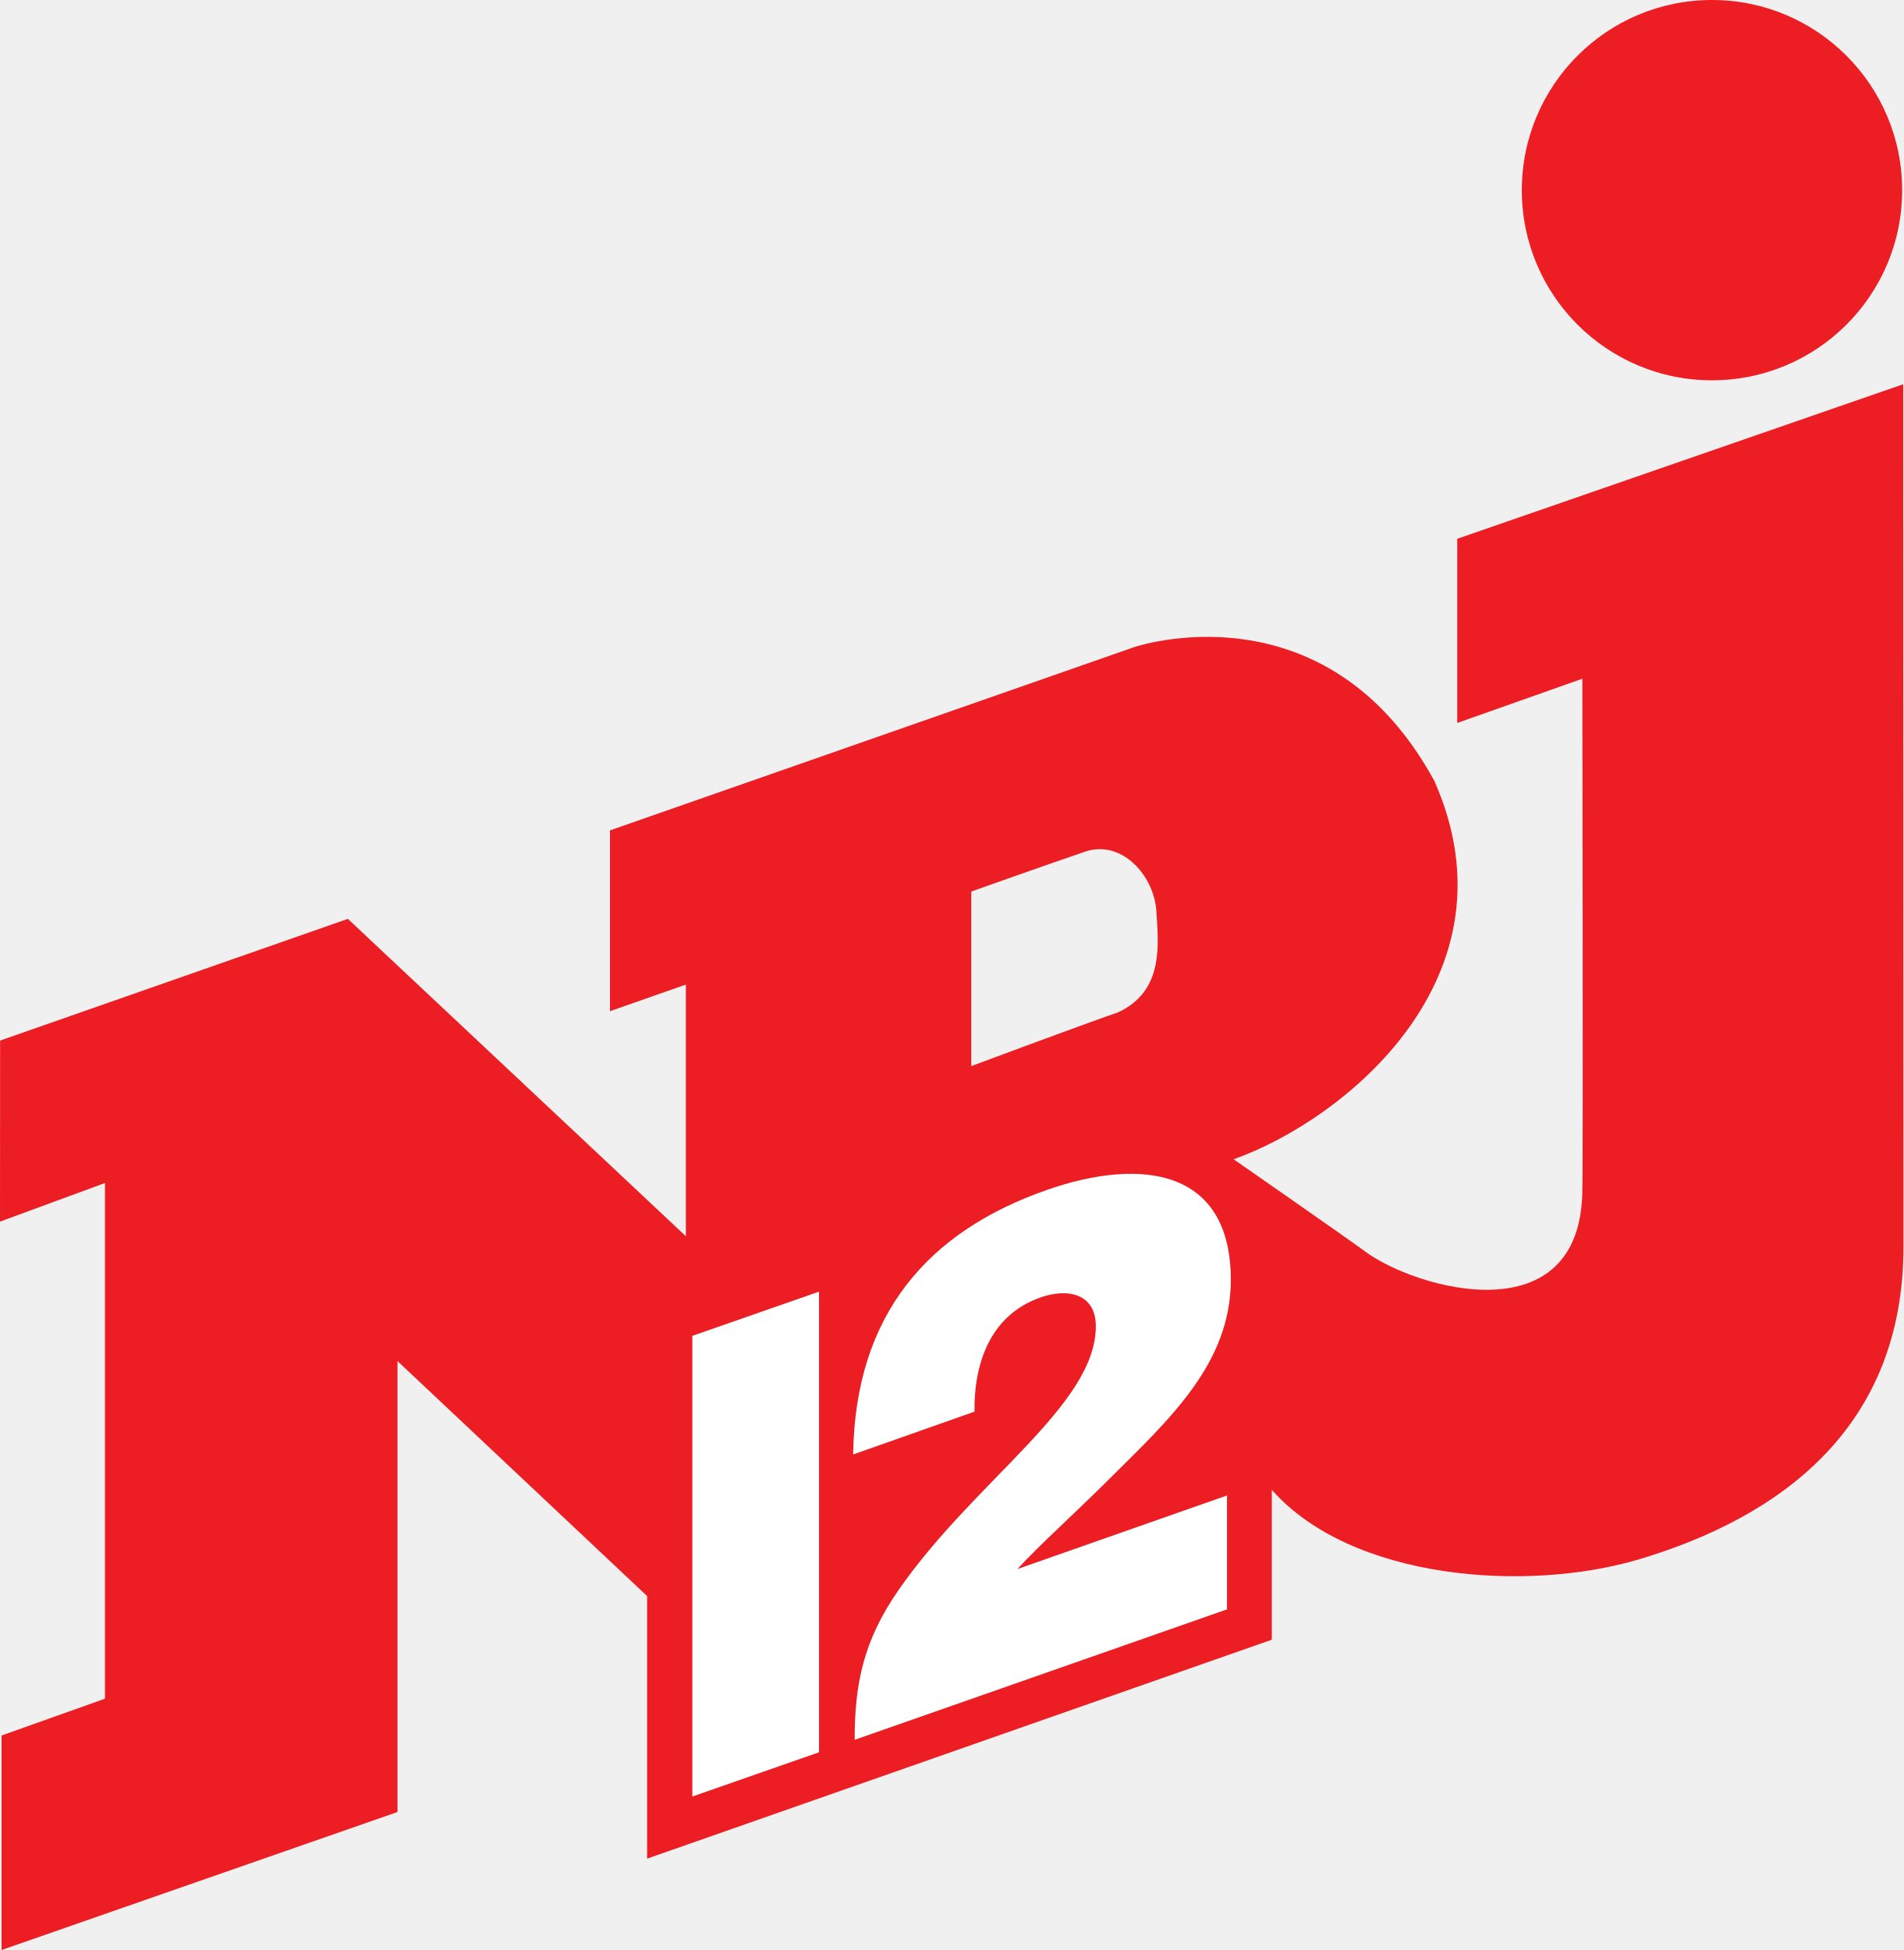
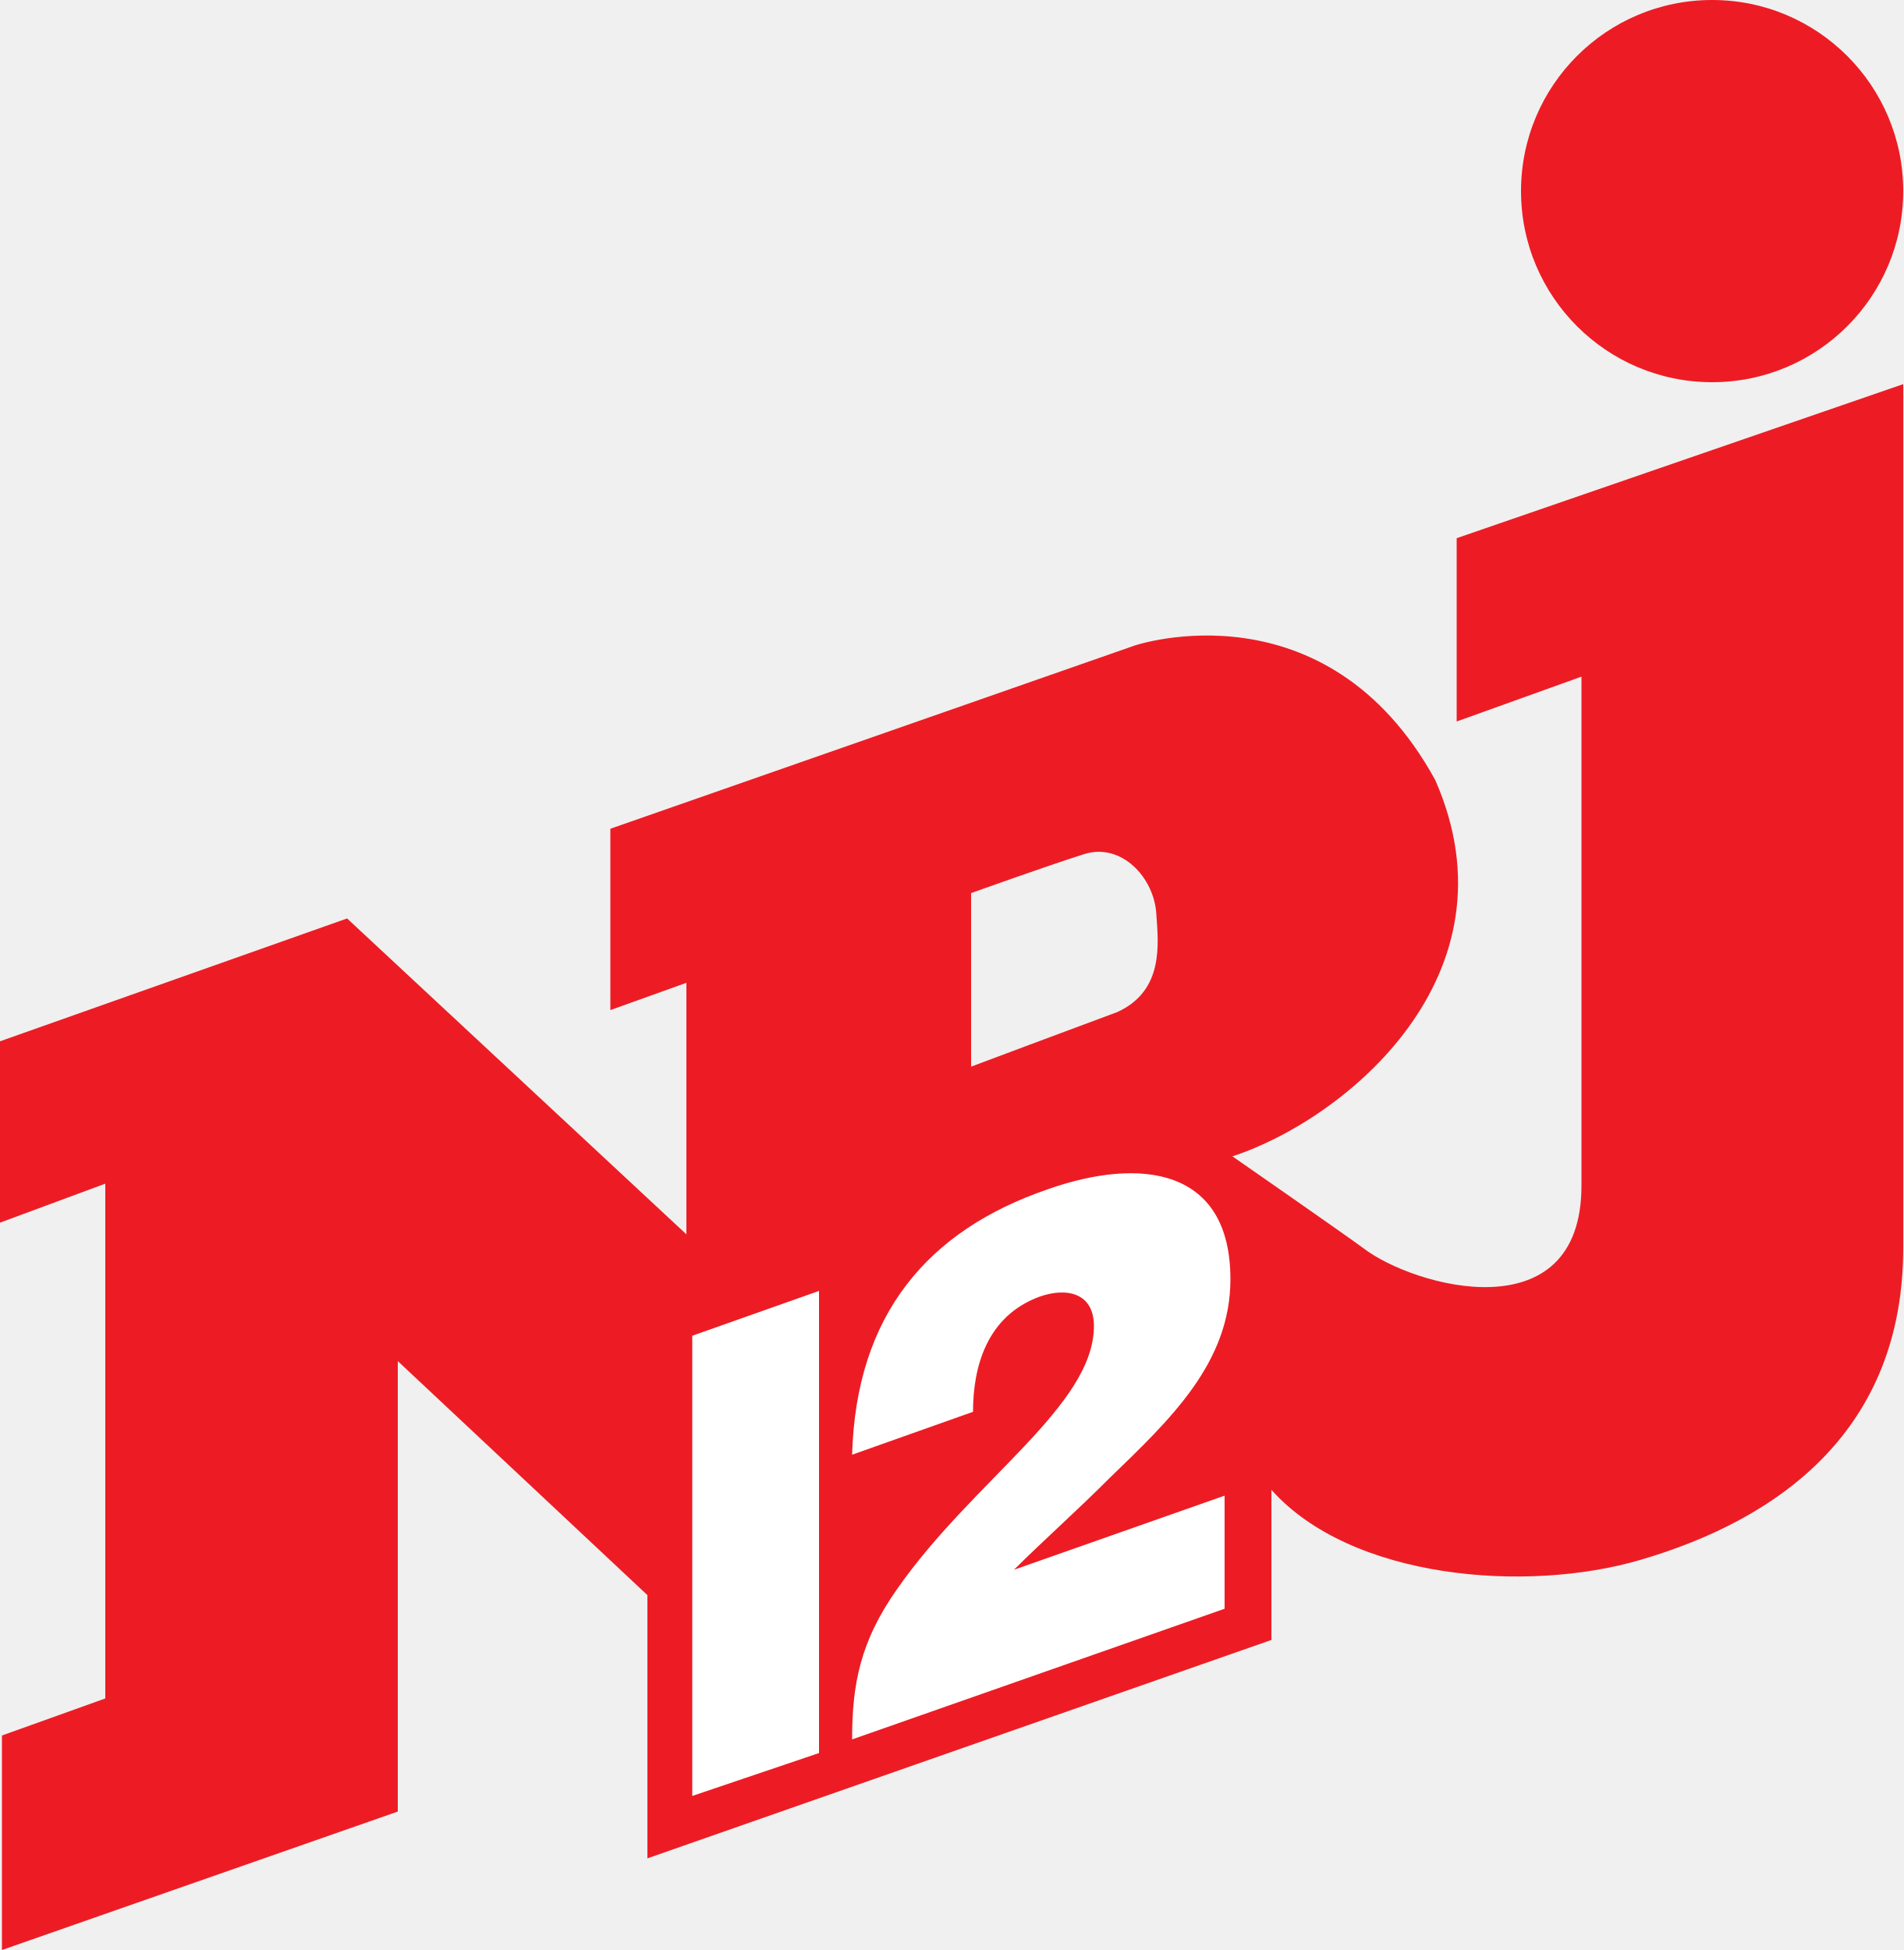
- <svg xmlns="http://www.w3.org/2000/svg" height="614.69" width="600" version="1.1" viewBox="0 0 158.75 162.638">
-   <g transform="translate(27.214 -69.782)">
-     <path d="m115.57 101.5c8.76 0 15.86-7.091 15.86-15.856 0-8.759-7.1-15.862-15.86-15.862s-15.86 7.103-15.86 15.862c0 8.765 7.1 15.856 15.86 15.856" fill="#ed1d24" />
-     <path d="m131.52 101.83-37.197 12.89v15.36l10.437-3.69s0.07 40.39 0 42.5c0 12.43-13.984 8.38-18.16 5.24-1.296-0.96-10.925-7.66-10.925-7.66 9.349-3.32 23.964-15.29 16.737-31.56-9.049-16.59-25.018-11.16-25.018-11.16l-43.735 15.29v15.08l6.33-2.22v20.99l-28.19-26.47-29.005 10.15-0.008 15.1 8.753-3.22v43.01l-8.622 3.07v17.89l33.021-11.51v-37.61l20.819 19.6v21.9l52.102-18.26v-12.5c6.642 7.52 21.251 8.6 30.681 5.78 11.67-3.5 22-10.91 22-26.05 0-5.41-0.02-71.94-0.02-71.94zm-67.117 38.78c2.588-0.08 4.684 2.59 4.833 5.23 0.151 2.68 0.658 6.57-3.183 8.37-3.106 1.07-12.26 4.49-12.26 4.49v-14.56s6.325-2.25 9.475-3.32c0.385-0.14 0.765-0.2 1.135-0.21z" fill="#ed1d24" />
-     <path d="m30.528 181.2v38.42l10.566-3.69v-38.42l-10.571 3.69z" fill="#fff" />
-     <path d="m65.318 193.12c4.979-4.95 10.122-9.61 10.122-16.59 0-9.24-7.416-10.26-15.319-7.51-9.903 3.45-16.019 10.36-16.181 22.07l10.122-3.57c-0.055-3.82 1.19-8.02 5.519-9.53 2.349-0.82 4.6-0.25 4.6 2.4 0 6.59-10.012 12.78-16.4 21.93-3.029 4.32-3.714 7.99-3.714 12.57l31.055-10.88v-9.5l-17.491 6.14c2.004-2.16 4.927-4.77 7.687-7.53" fill="#fff" />
-   </g>
+ <svg xmlns="http://www.w3.org/2000/svg" width="439.2" height="450" version="1.1">
+   <path d="m439.2 44.1a44.1 44.1 0 0 1-44.1 44.1 44.1 44.1 0 0 1-44.1-44.1 44.1 44.1 0 0 1 44.1-44.1 44.1 44.1 0 0 1 44.1 44.1z" fill="#ed1c24" />
+   <path d="m439.2 88.648-103.05 35.55v42.3l28.8-10.35v117.45c0 34.2-38.7 23.4-50.4 14.4-3.6-2.7-30.15-21.15-30.15-21.15 26.1-8.55 66.6-41.85 46.8-86.849-25.2-45.9-69.3-31.05-69.3-31.05l-121.05 42.3v41.85l17.55-6.3v58.05l-78.302-72.898-80.101 28.35v41.85l24.3-9v118.8l-23.85 8.55v49.5l91.35-31.95v-103.95l57.6 54v60.75l144-50.4v-34.65c18.45 20.7 58.95 23.85 85.05 16.2 32.4-9.45 60.75-30.15 60.75-72.002v-199.35zm-181.35 144.9c-8.55 3.15-33.75 12.6-33.75 12.6v-40.05s17.55-6.3 26.1-9c8.55-2.7 16.2 5.4 16.65 13.95 0.45 6.75 1.8 17.55-9 22.5z" fill="#ed1c24" />
+   <path d="m159.75 414.45 29.25-9.9v-106.65l-29.25 10.35z" fill="#fff" />
+   <path d="m256.04 341.1c13.95-13.5 27.9-26.55 27.9-45.899 0-25.65-20.7-28.35-42.3-20.7-27.45 9.45-44.1 28.8-45 61.2l27.9-9.9c0-10.35 3.15-22.05 15.3-26.55 6.3-2.25 12.6-0.9 12.6 6.75 0 18.45-27.9 35.55-45.45 60.75-8.55 12.15-10.35 22.05-10.35 34.65l85.953-30.15v-26.1l-48.6 17.1c6.3-6.3 14.4-13.5 22.05-21.15z" fill="#fff" />
</svg>
